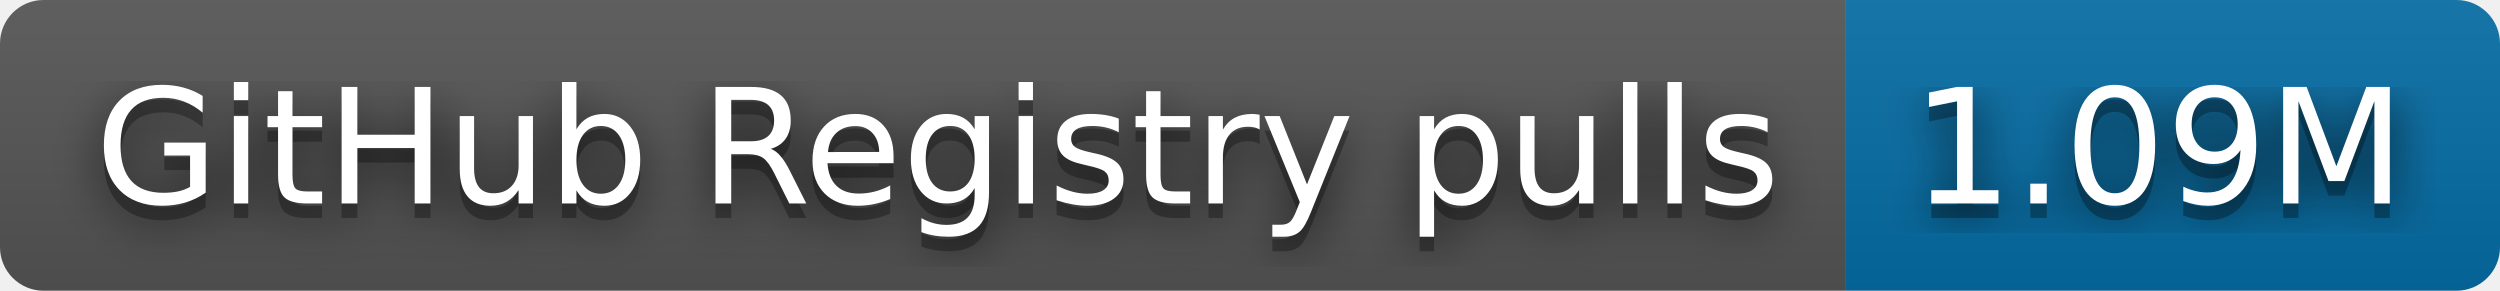
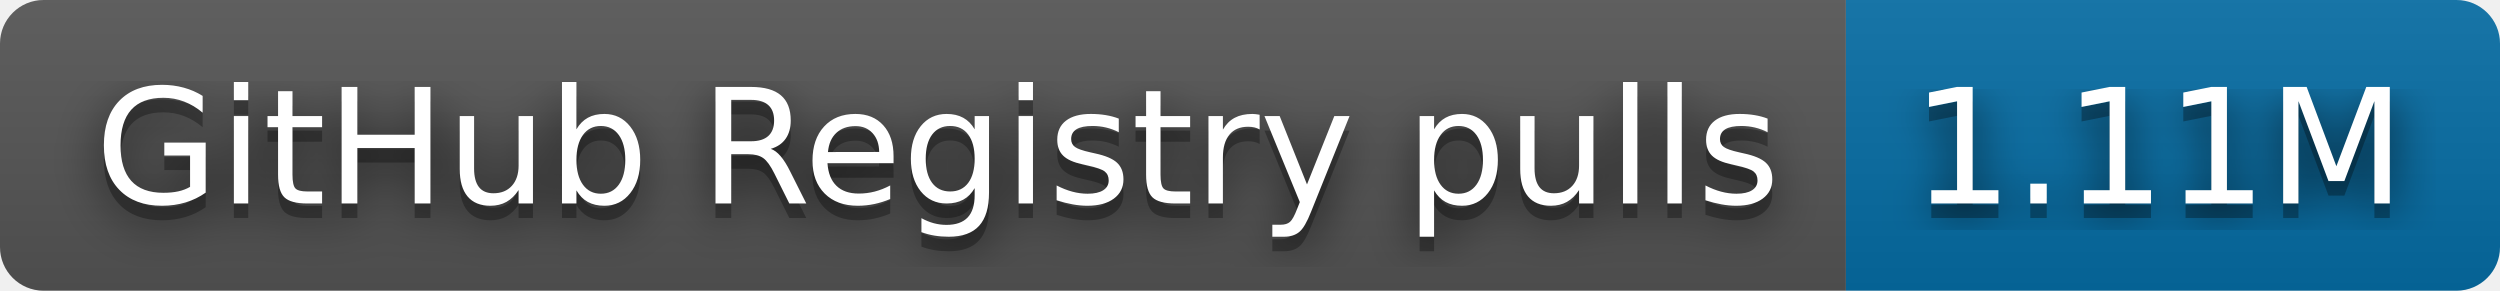
- <svg xmlns="http://www.w3.org/2000/svg" width="172" height="20" role="img" aria-label="GitHub Registry pulls: 1.09M">
+ <svg xmlns="http://www.w3.org/2000/svg" width="172" height="20" role="img" aria-label="GitHub Registry pulls: 1.11M">
  <filter id="blur">
    <feGaussianBlur stdDeviation="16" />
  </filter>
  <linearGradient id="s" x2="0" y2="100%">
    <stop offset="0" stop-color="#bbb" stop-opacity=".1" />
    <stop offset="1" stop-opacity=".1" />
  </linearGradient>
  <clipPath id="r">
    <rect width="172" height="20" rx="3" />
  </clipPath>
  <g clip-path="url(#r)">
    <rect width="127" height="20" fill="#555" />
    <rect x="127" width="45" height="20" fill="#066da5" />
    <rect width="172" height="20" fill="url(#s)" />
  </g>
  <g fill="#fff" text-anchor="middle" font-family="Verdana,Geneva,DejaVu Sans,sans-serif" text-rendering="geometricPrecision" font-size="110">
    <g transform="scale(.1)">
      <g aria-hidden="true" fill="#010101">
        <text x="645" y="150" fill-opacity=".8" filter="url(#blur)" textLength="1170">GitHub Registry pulls</text>
        <text x="645" y="150" fill-opacity=".3" textLength="1170">GitHub Registry pulls</text>
      </g>
      <text x="645" y="140" textLength="1170">GitHub Registry pulls</text>
    </g>
    <g transform="scale(.1)">
      <g aria-hidden="true" fill="#010101">
-         <text x="1485" y="150" fill-opacity=".8" filter="url(#blur)" textLength="350">1.09M</text>
-         <text x="1485" y="150" fill-opacity=".3" textLength="350">1.09M</text>
+         <text x="1485" y="150" fill-opacity=".8" filter="url(#blur)" textLength="350">1.11M</text>
+         <text x="1485" y="150" fill-opacity=".3" textLength="350">1.11M</text>
      </g>
-       <text x="1485" y="140" textLength="350">1.09M</text>
+       <text x="1485" y="140" textLength="350">1.11M</text>
    </g>
  </g>
</svg>
